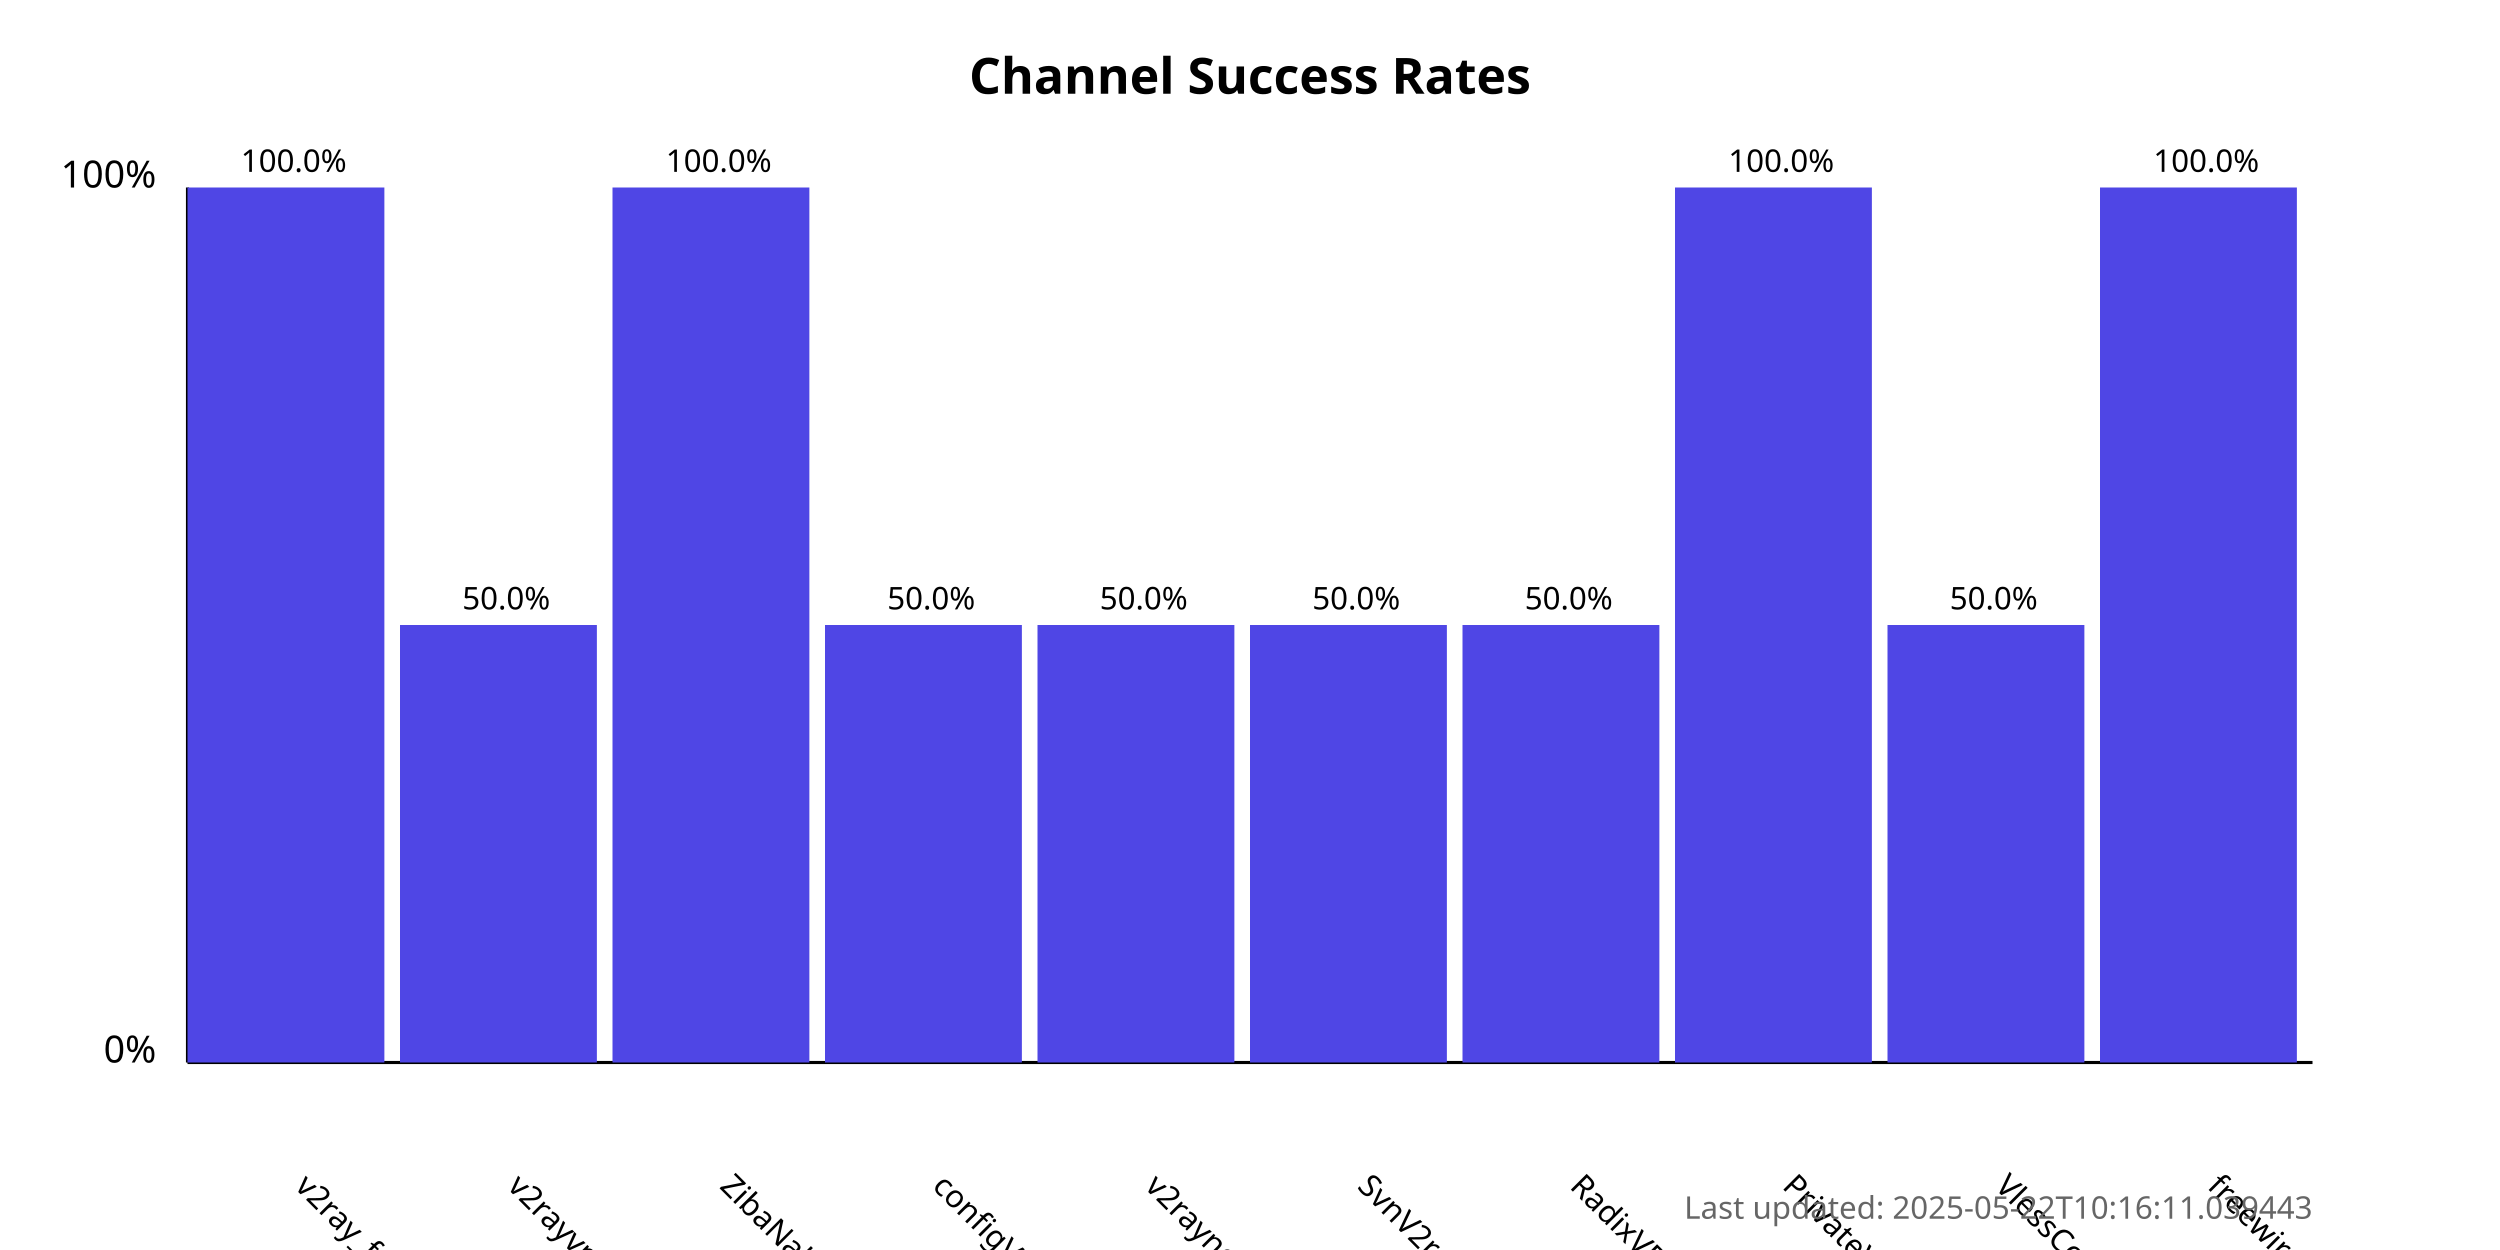
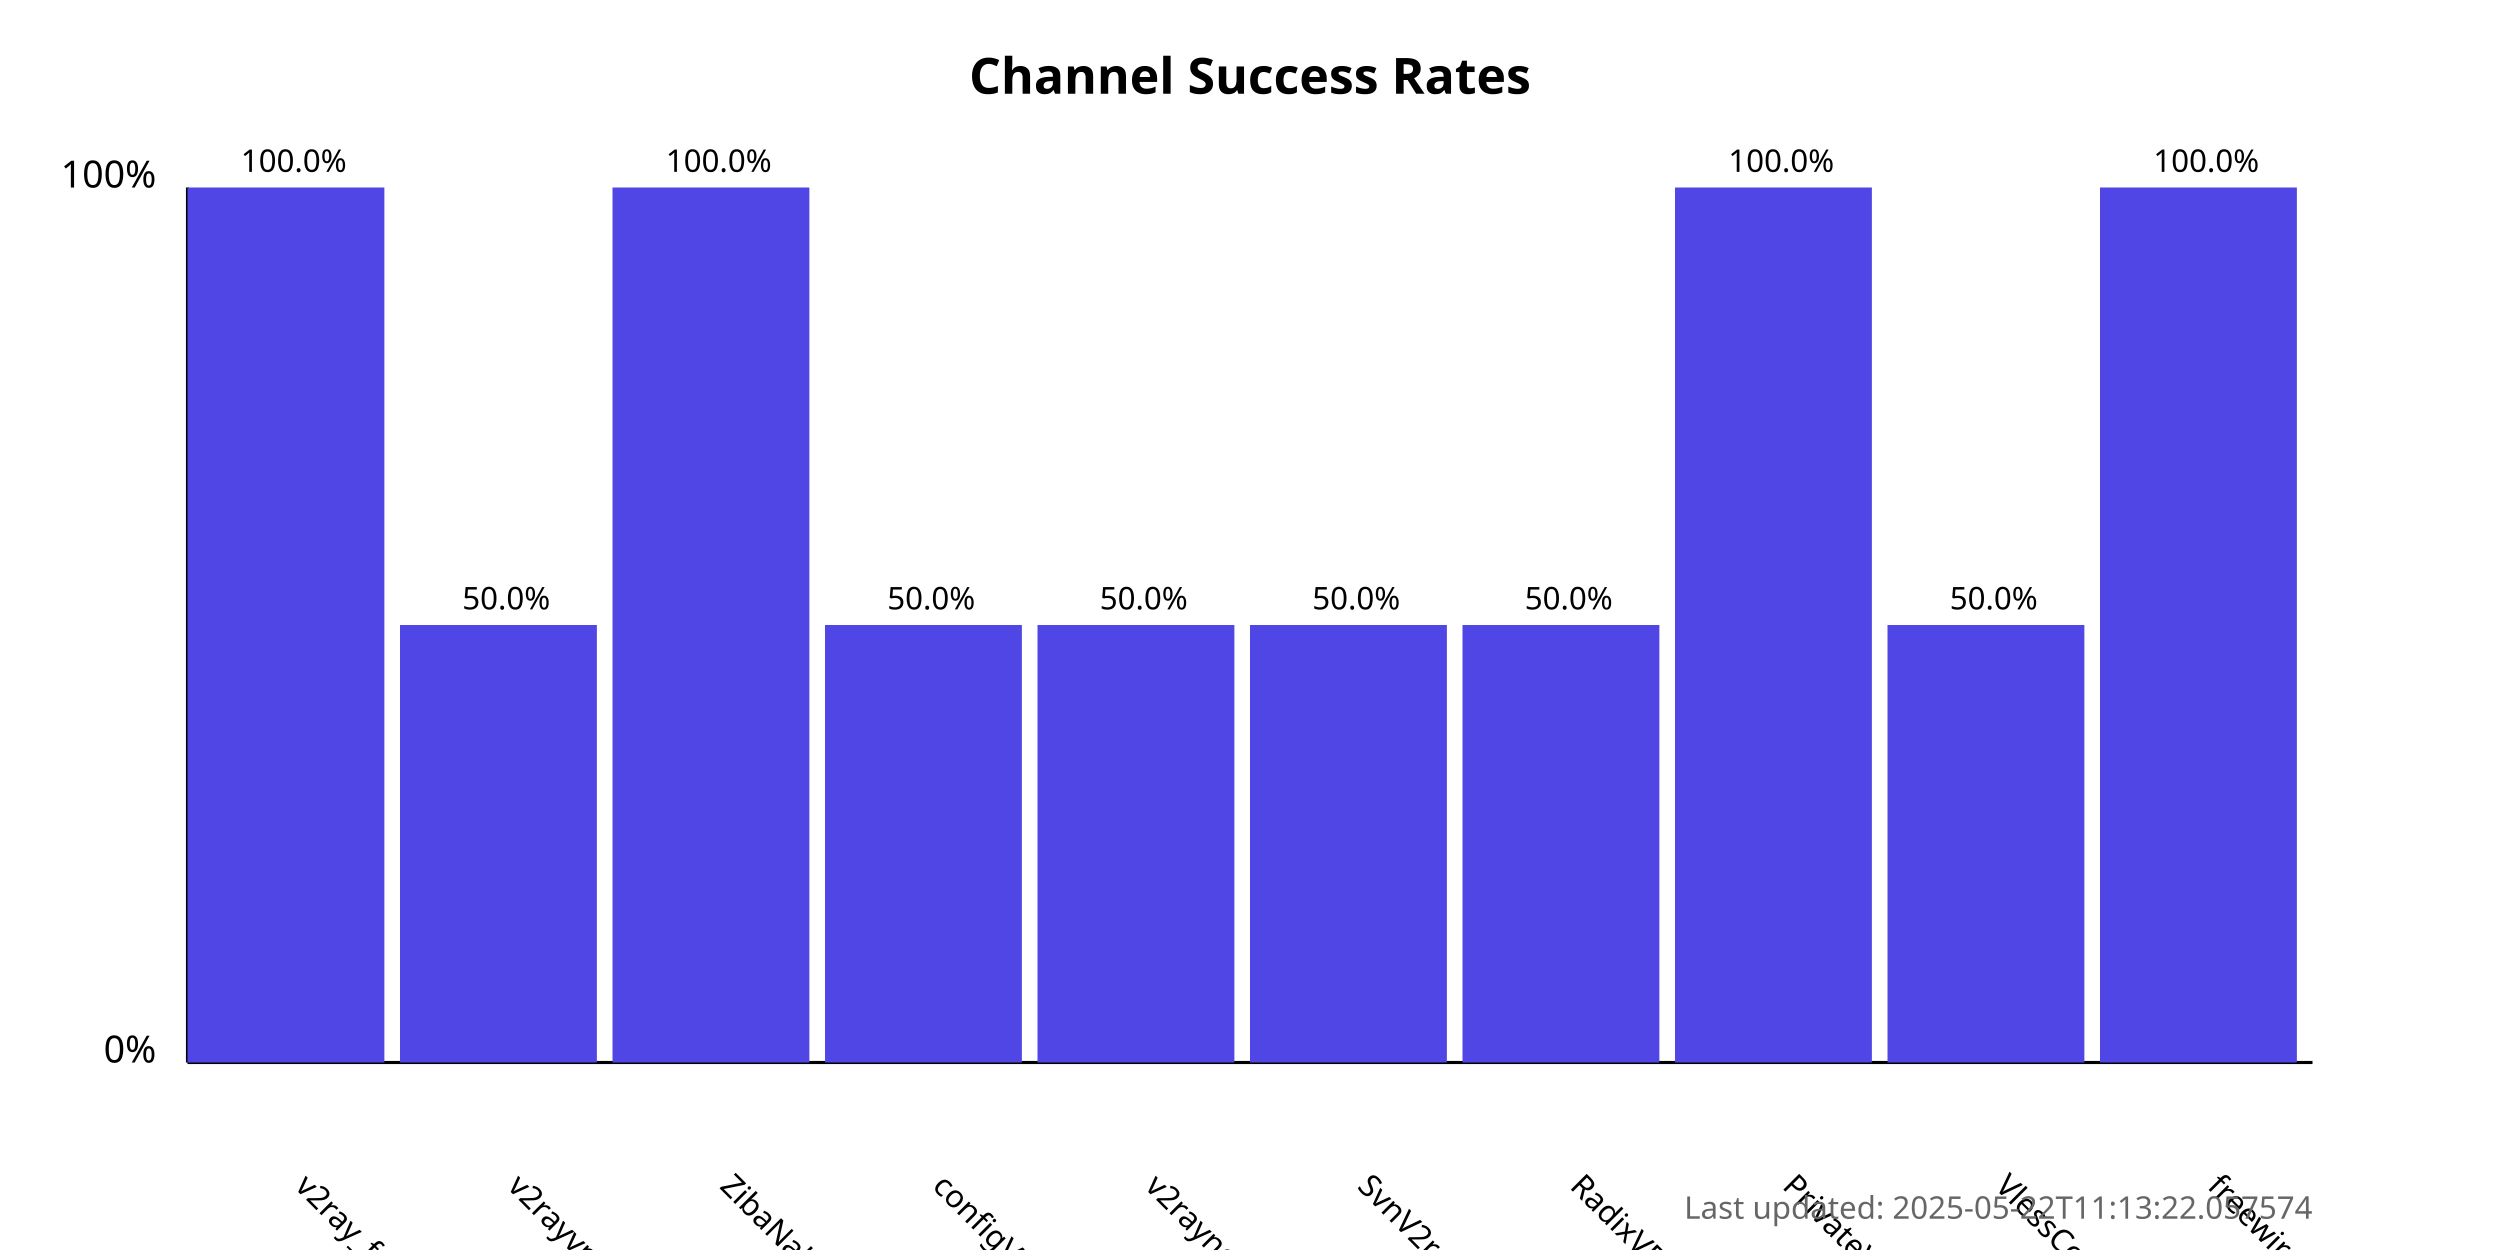
<svg xmlns="http://www.w3.org/2000/svg" width="800" height="400">
  <style>
            .chart-title { font: bold 16px sans-serif; }
            .axis-label { font: 12px sans-serif; }
            .tick-label { font: 10px sans-serif; }
            .bar { fill: #4f46e5; }
            .bar:hover { fill: #6366f1; }
            .timestamp { font: 10px sans-serif; fill: #666; }
        </style>
  <text x="400.0" y="30" text-anchor="middle" class="chart-title">
            Channel Success Rates
        </text>
  <line x1="60" y1="340" x2="60" y2="60" stroke="black" stroke-width="1" />
  <line x1="60" y1="340" x2="740" y2="340" stroke="black" stroke-width="1" />
  <text x="50" y="340" text-anchor="end" class="axis-label">0%</text>
  <text x="50" y="60" text-anchor="end" class="axis-label">100%</text>
  <g>
    <rect x="60" y="60.0" width="63.0" height="280.0" class="bar" />
    <text x="94.0" y="380" transform="rotate(45, 94.0, 380)" text-anchor="start" class="tick-label">
                v2ray_free_conf
            </text>
    <text x="94.0" y="55.0" text-anchor="middle" class="tick-label">
                100.0%
            </text>
  </g>
  <g>
    <rect x="128.0" y="200.0" width="63.0" height="140.0" class="bar" />
    <text x="162.0" y="380" transform="rotate(45, 162.0, 380)" text-anchor="start" class="tick-label">
                v2rayvpno
            </text>
    <text x="162.0" y="195.0" text-anchor="middle" class="tick-label">
                50.0%
            </text>
  </g>
  <g>
    <rect x="196.0" y="60.0" width="63.0" height="280.0" class="bar" />
    <text x="230.0" y="380" transform="rotate(45, 230.0, 380)" text-anchor="start" class="tick-label">
                ZibaNabz
            </text>
    <text x="230.0" y="55.0" text-anchor="middle" class="tick-label">
                100.0%
            </text>
  </g>
  <g>
    <rect x="264.0" y="200.0" width="63.0" height="140.0" class="bar" />
    <text x="298.0" y="380" transform="rotate(45, 298.0, 380)" text-anchor="start" class="tick-label">
                configV2rayForFree
            </text>
    <text x="298.0" y="195.0" text-anchor="middle" class="tick-label">
                50.0%
            </text>
  </g>
  <g>
    <rect x="332.0" y="200.0" width="63.0" height="140.0" class="bar" />
    <text x="366.0" y="380" transform="rotate(45, 366.0, 380)" text-anchor="start" class="tick-label">
                v2rayngvpn
            </text>
    <text x="366.0" y="195.0" text-anchor="middle" class="tick-label">
                50.0%
            </text>
  </g>
  <g>
    <rect x="400.0" y="200.0" width="63.0" height="140.0" class="bar" />
    <text x="434.0" y="380" transform="rotate(45, 434.0, 380)" text-anchor="start" class="tick-label">
                SvnV2ray
            </text>
    <text x="434.0" y="195.0" text-anchor="middle" class="tick-label">
                50.0%
            </text>
  </g>
  <g>
    <rect x="468.0" y="200.0" width="63.0" height="140.0" class="bar" />
    <text x="502.0" y="380" transform="rotate(45, 502.0, 380)" text-anchor="start" class="tick-label">
                RadixVPN
            </text>
    <text x="502.0" y="195.0" text-anchor="middle" class="tick-label">
                50.0%
            </text>
  </g>
  <g>
    <rect x="536.0" y="60.0" width="63.0" height="280.0" class="bar" />
    <text x="570.0" y="380" transform="rotate(45, 570.0, 380)" text-anchor="start" class="tick-label">
                PrivateVPNs
            </text>
    <text x="570.0" y="55.0" text-anchor="middle" class="tick-label">
                100.0%
            </text>
  </g>
  <g>
    <rect x="604.0" y="200.0" width="63.0" height="140.0" class="bar" />
    <text x="638.0" y="380" transform="rotate(45, 638.0, 380)" text-anchor="start" class="tick-label">
                VlessConfig
            </text>
    <text x="638.0" y="195.0" text-anchor="middle" class="tick-label">
                50.0%
            </text>
  </g>
  <g>
    <rect x="672.0" y="60.0" width="63.0" height="280.0" class="bar" />
    <text x="706.0" y="380" transform="rotate(45, 706.0, 380)" text-anchor="start" class="tick-label">
                freewireguard
            </text>
    <text x="706.0" y="55.0" text-anchor="middle" class="tick-label">
                100.0%
            </text>
  </g>
  <text x="740" y="390" text-anchor="end" class="timestamp">
-             Last updated: 2025-05-22T10:16:11.039443
+             Last updated: 2025-05-22T11:13:22.057574
        </text>
</svg>
